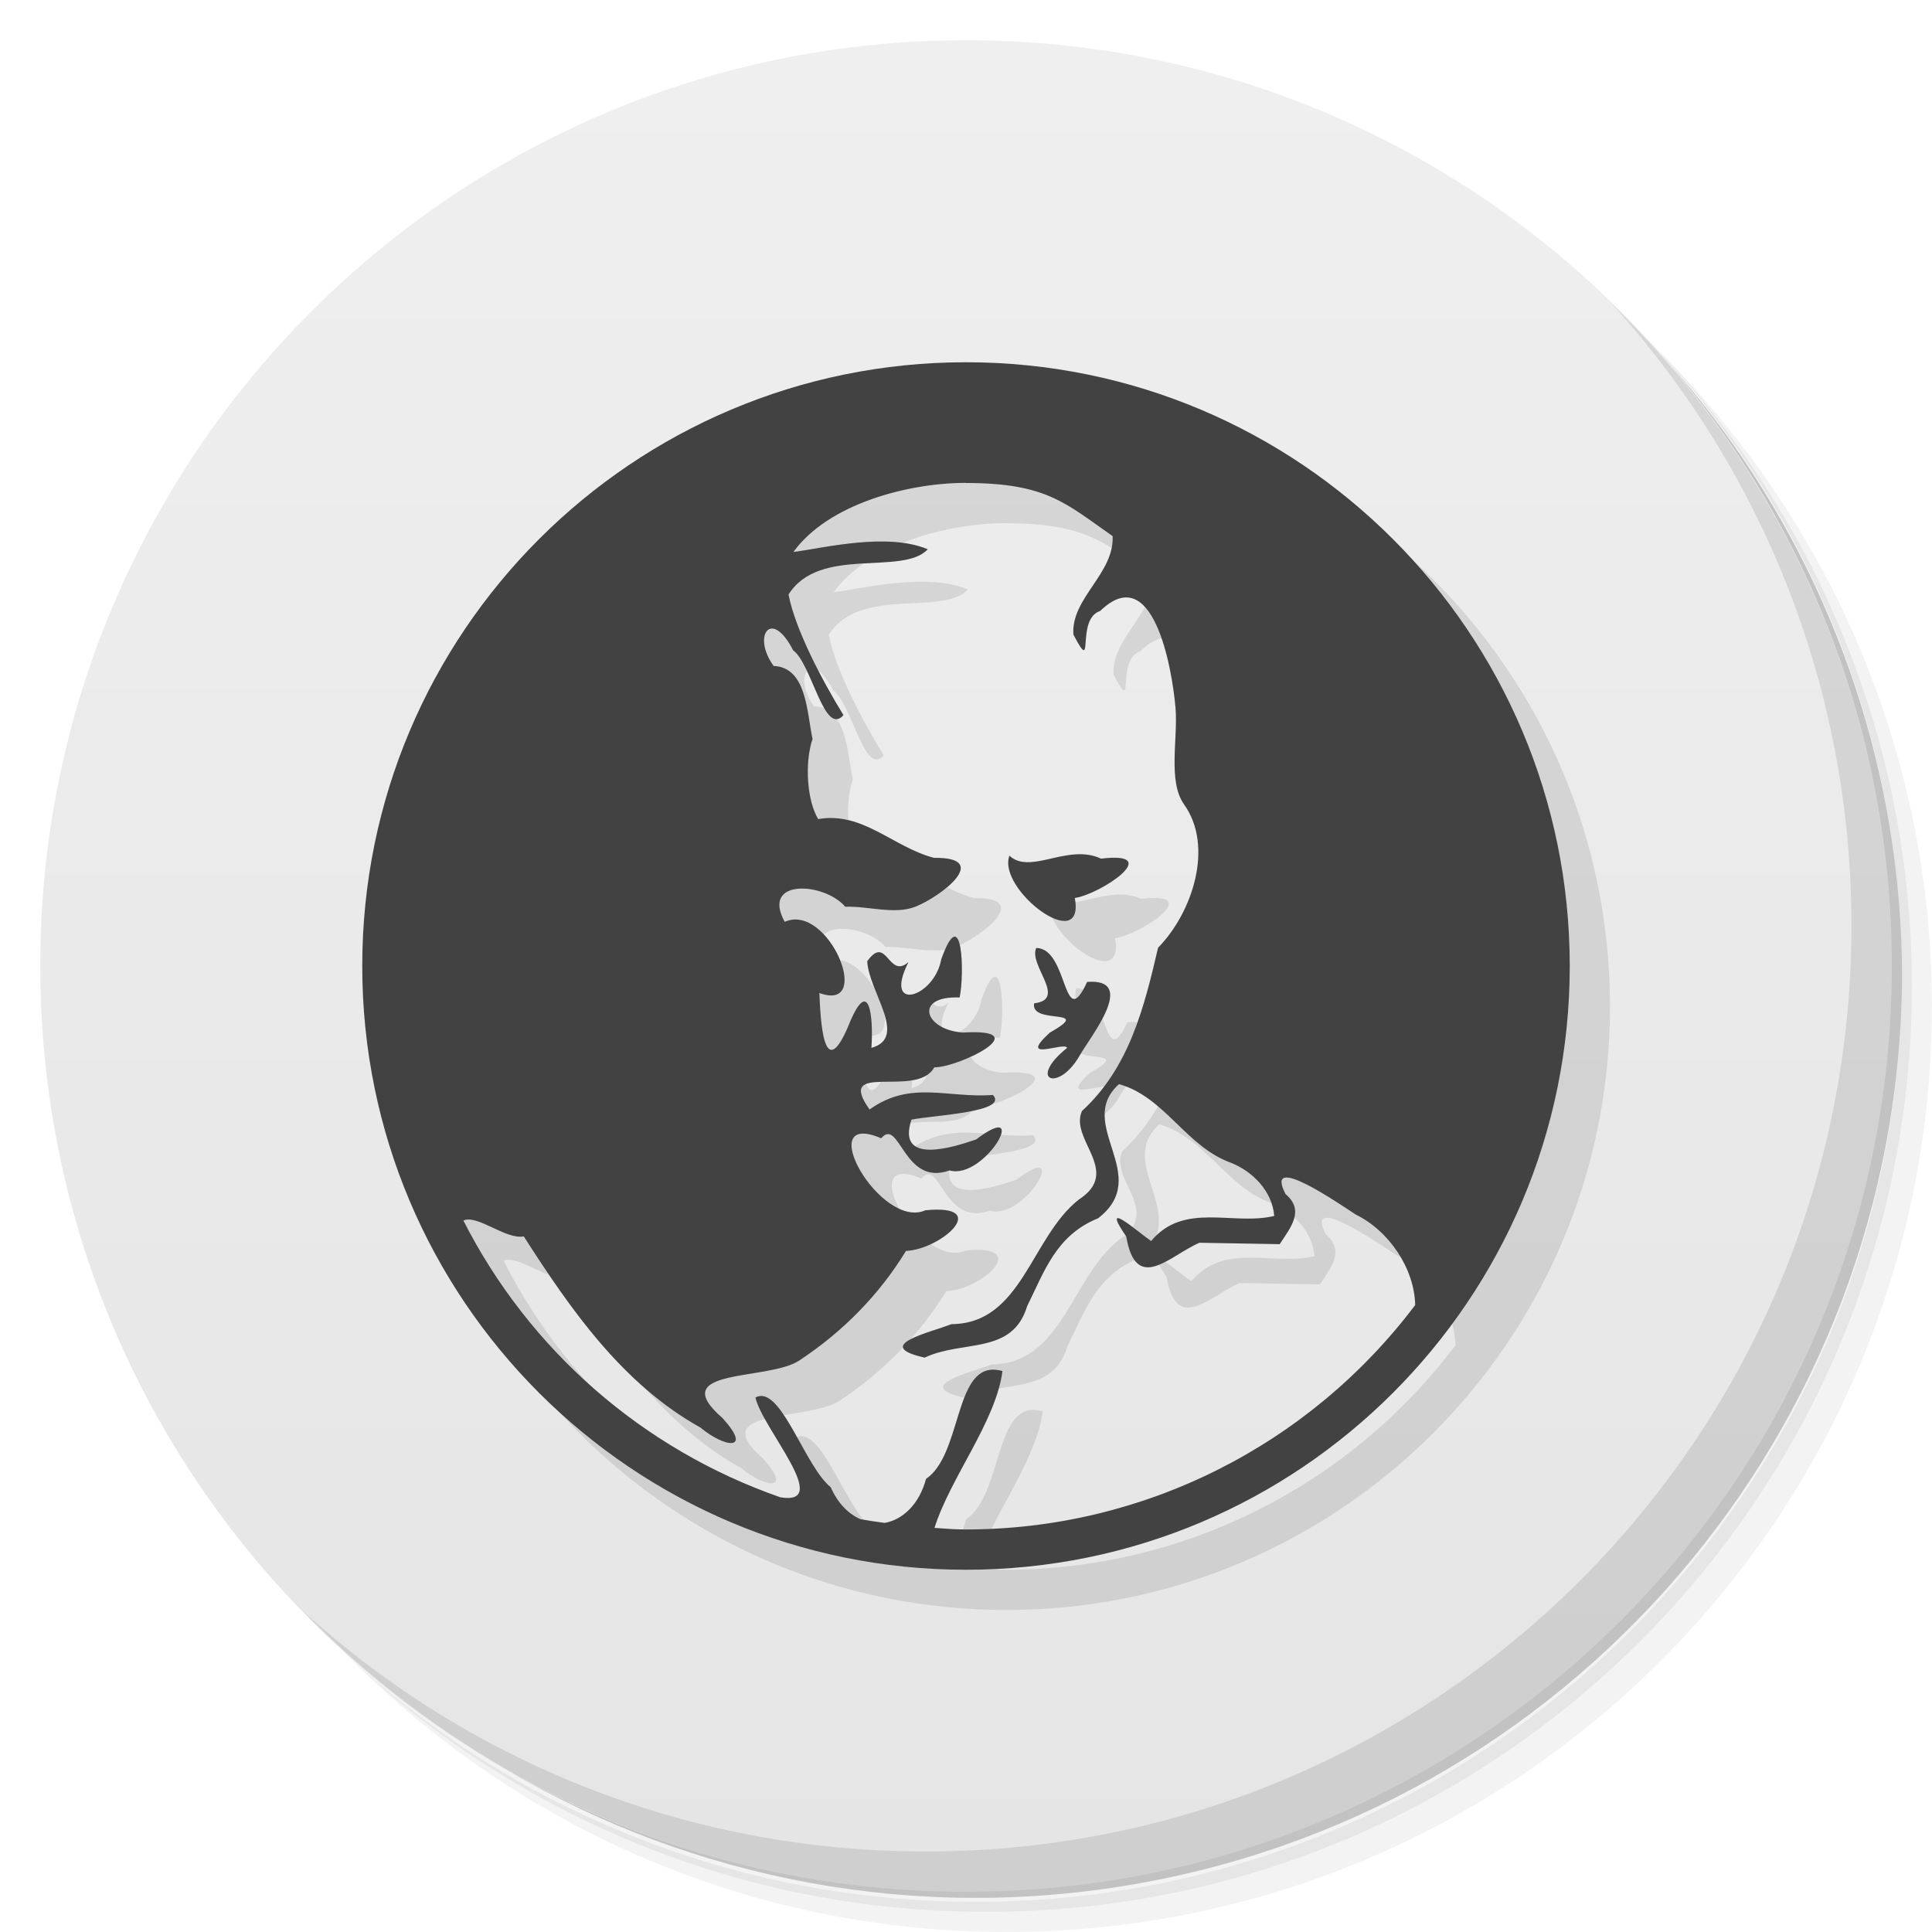
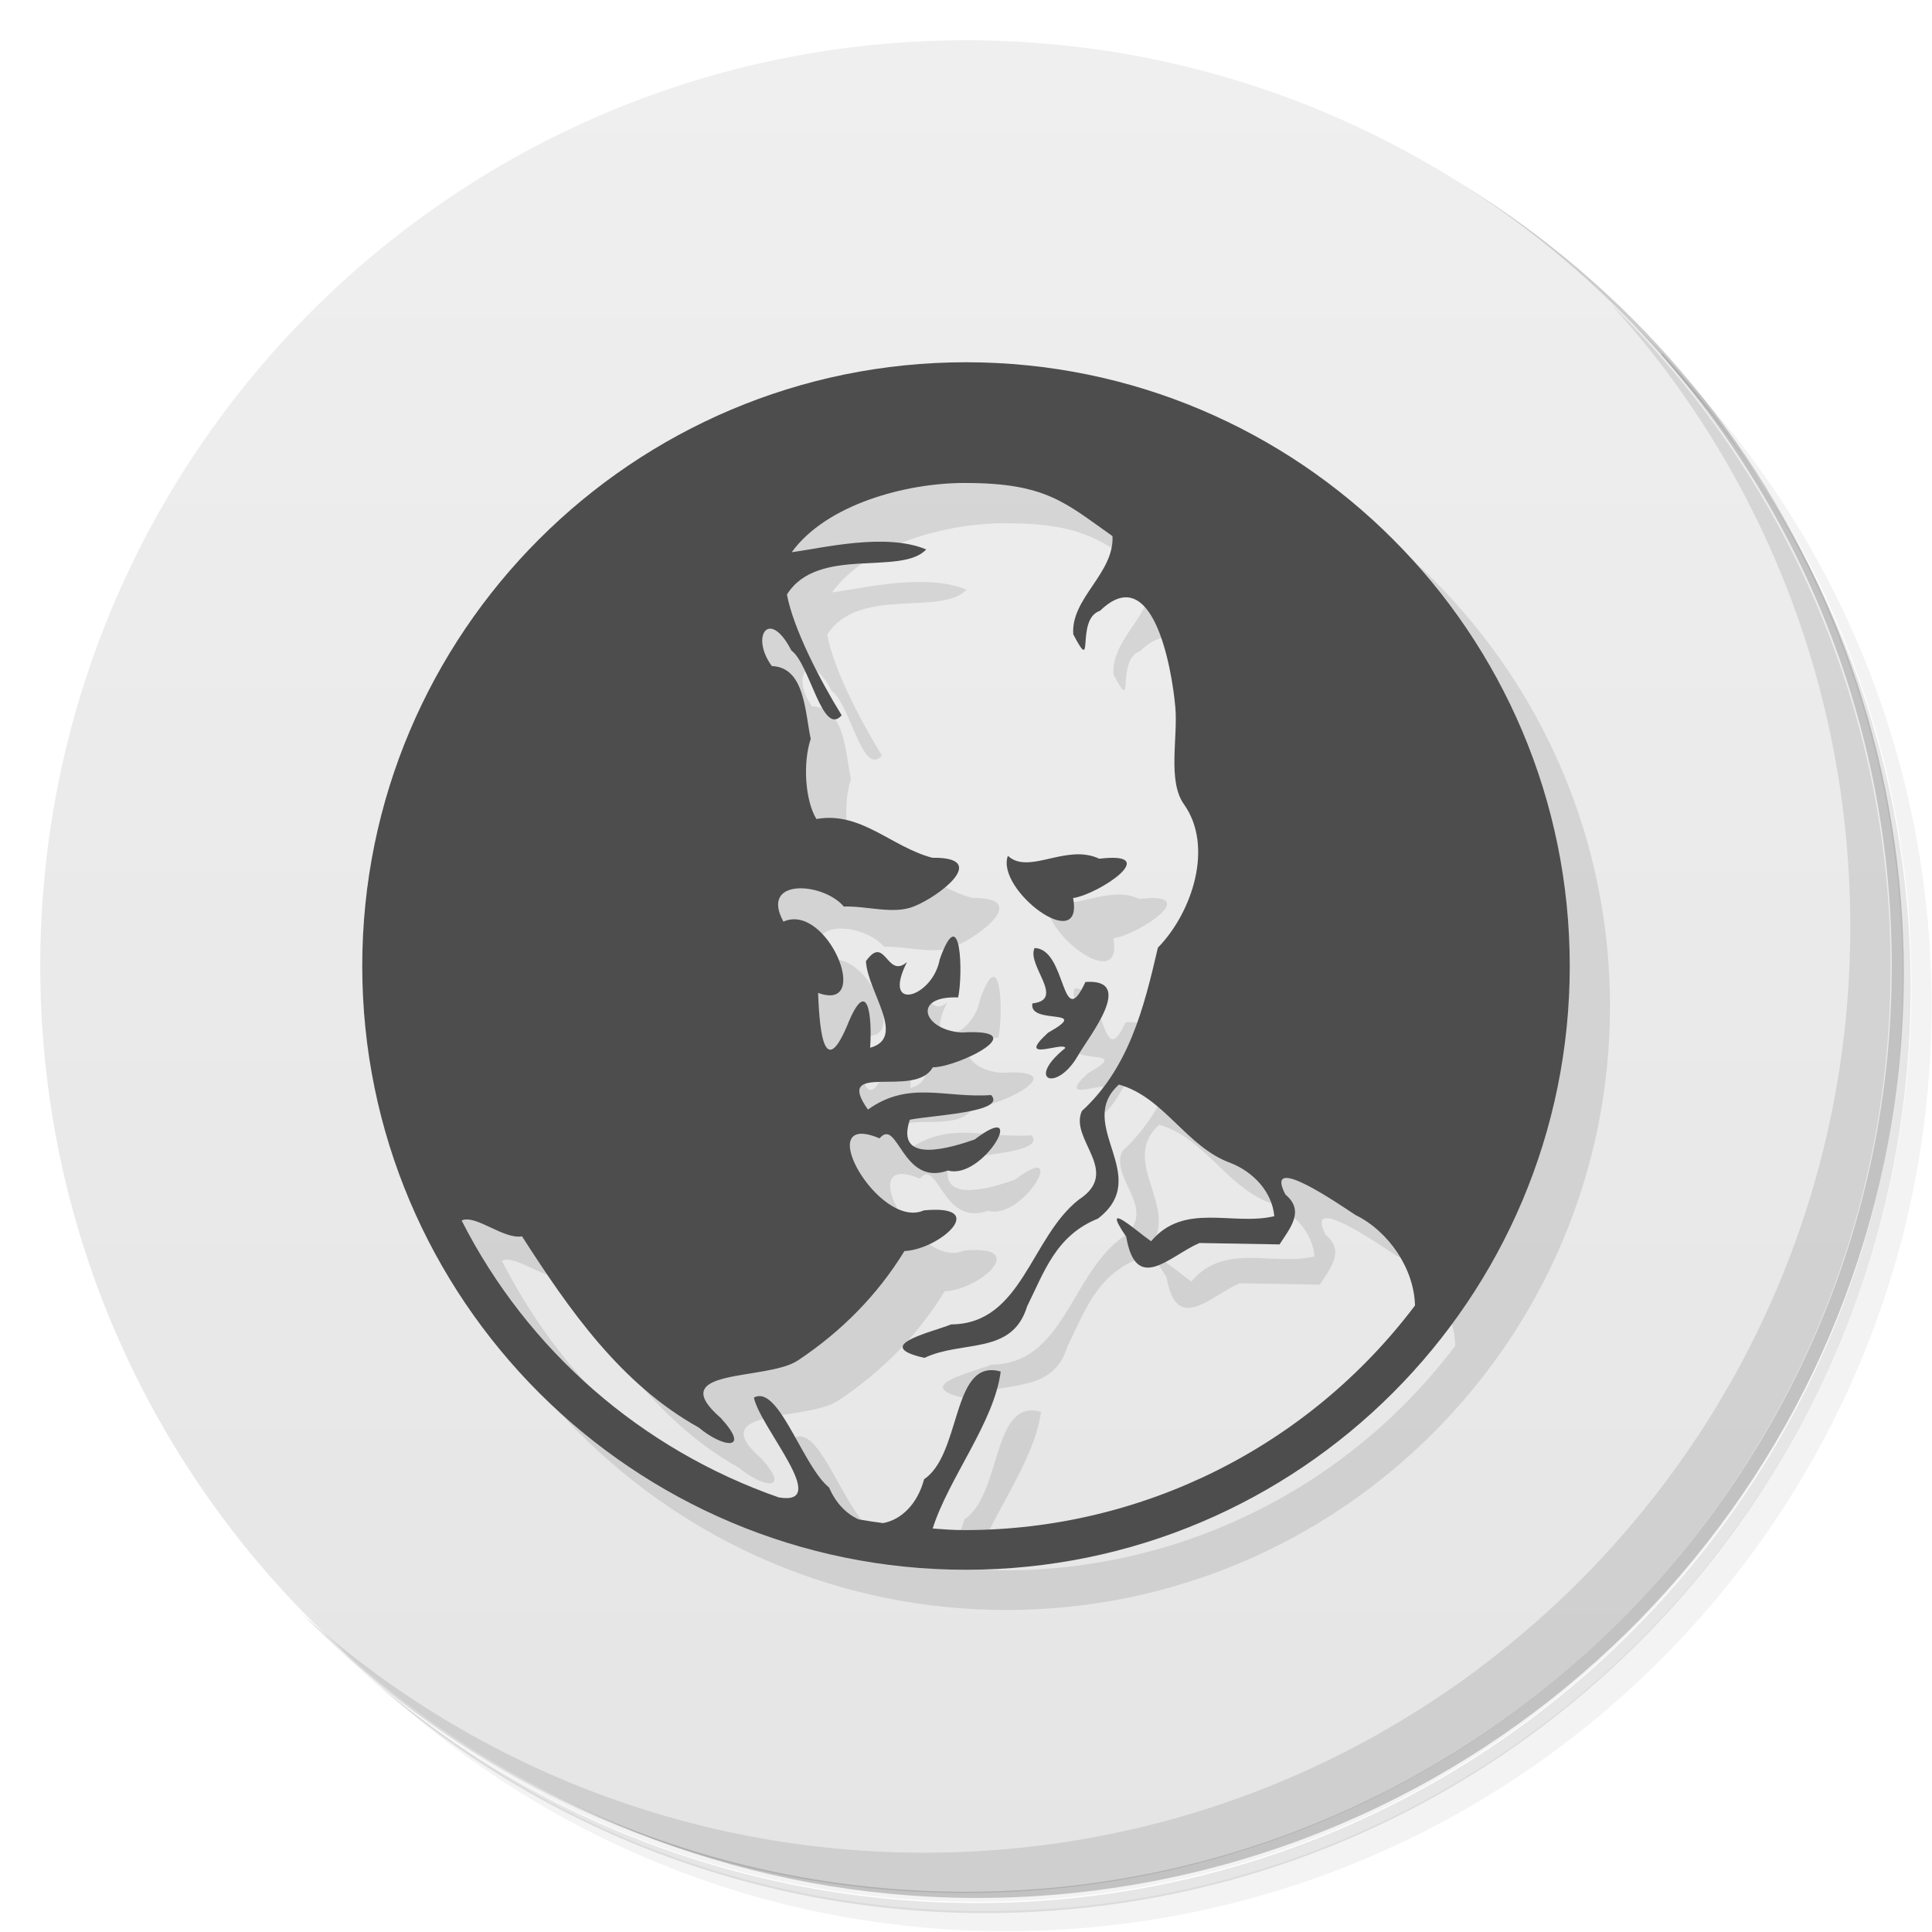
<svg xmlns="http://www.w3.org/2000/svg" version="1.1" viewBox="0 0 48 48">
  <defs>
    <linearGradient id="linearGradient860" x2="0" y1="47" y2="1" gradientUnits="userSpaceOnUse">
      <stop style="stop-color:#e5e5e5" offset="0" />
      <stop style="stop-color:#efefef" offset="1" />
    </linearGradient>
  </defs>
-   <path d="m36.31 5c5.859 4.062 9.688 10.831 9.688 18.5 0 12.426-10.07 22.5-22.5 22.5-7.669 0-14.438-3.828-18.5-9.688 1.037 1.822 2.306 3.499 3.781 4.969 4.085 3.712 9.514 5.969 15.469 5.969 12.703 0 23-10.298 23-23 0-5.954-2.256-11.384-5.969-15.469-1.469-1.475-3.147-2.744-4.969-3.781zm4.969 3.781c3.854 4.113 6.219 9.637 6.219 15.719 0 12.703-10.297 23-23 23-6.081 0-11.606-2.364-15.719-6.219 4.16 4.144 9.883 6.719 16.219 6.719 12.703 0 23-10.298 23-23 0-6.335-2.575-12.06-6.719-16.219z" style="opacity:.05" />
-   <path d="m41.28 8.781c3.712 4.085 5.969 9.514 5.969 15.469 0 12.703-10.297 23-23 23-5.954 0-11.384-2.256-15.469-5.969 4.113 3.854 9.637 6.219 15.719 6.219 12.703 0 23-10.298 23-23 0-6.081-2.364-11.606-6.219-15.719z" style="opacity:.1" />
-   <path d="m31.25 2.375c8.615 3.154 14.75 11.417 14.75 21.13 0 12.426-10.07 22.5-22.5 22.5-9.708 0-17.971-6.135-21.12-14.75a23 23 0 0 0 44.875-7 23 23 0 0 0-16-21.875z" style="opacity:.2" />
+   <path d="m36.3 5c5.86 4.06 9.69 10.8 9.69 18.5 0 12.4-10.1 22.5-22.5 22.5-7.67 0-14.4-3.83-18.5-9.69 1.04 1.82 2.31 3.5 3.78 4.97 4.08 3.71 9.51 5.97 15.5 5.97 12.7 0 23-10.3 23-23 0-5.95-2.26-11.4-5.97-15.5-1.47-1.48-3.15-2.74-4.97-3.78zm4.97 3.78c3.85 4.11 6.22 9.64 6.22 15.7 0 12.7-10.3 23-23 23-6.08 0-11.6-2.36-15.7-6.22 4.16 4.14 9.88 6.72 16.2 6.72 12.7 0 23-10.3 23-23 0-6.34-2.58-12.1-6.72-16.2z" style="opacity:.05" />
+   <path d="m41.3 8.78c3.71 4.08 5.97 9.51 5.97 15.5 0 12.7-10.3 23-23 23-5.95 0-11.4-2.26-15.5-5.97 4.11 3.85 9.64 6.22 15.7 6.22 12.7 0 23-10.3 23-23 0-6.08-2.36-11.6-6.22-15.7z" style="opacity:.1" />
+   <path d="m31.2 2.38c8.62 3.15 14.8 11.4 14.8 21.1 0 12.4-10.1 22.5-22.5 22.5-9.71 0-18-6.14-21.1-14.8a23 23 0 0 0 44.9-7 23 23 0 0 0-16-21.9z" style="opacity:.2" />
  <g style="fill:#e5e5e5">
-     <path d="m24 1c12.703 0 23 10.297 23 23s-10.297 23-23 23-23-10.297-23-23 10.297-23 23-23z" style="fill:url(#linearGradient860)" />
+     <path d="m24 1c12.7 0 23 10.3 23 23s-10.3 23-23 23-23-10.3-23-23 10.3-23 23-23z" style="fill:url(#linearGradient860)" />
  </g>
-   <path d="m40.03 7.531c3.712 4.084 5.969 9.514 5.969 15.469 0 12.703-10.297 23-23 23-5.954 0-11.384-2.256-15.469-5.969 4.178 4.291 10.01 6.969 16.469 6.969 12.703 0 23-10.298 23-23 0-6.462-2.677-12.291-6.969-16.469z" style="opacity:.1" />
-   <path d="m25 10c-8.284 0-15 6.716-15 15s6.716 15 15 15 15-6.716 15-15-6.716-15-15-15zm0 3c2 0 2.475 0.505 3.643 1.32 0.043 0.933-1.038 1.541-0.975 2.445 0.555 1.065 0.037-0.38 0.666-0.586 1.305-1.265 1.782 1.377 1.871 2.404 0.066 0.765-0.198 1.827 0.215 2.406 0.741 1.039 0.212 2.68-0.648 3.557-0.351 1.506-0.723 2.986-1.891 4.057-0.317 0.71 1 1.499-0.074 2.197-1.197 0.936-1.413 3.086-3.168 3.098-0.513 0.203-2 0.532-0.666 0.832 0.948-0.449 2.18-0.06 2.547-1.281 0.423-0.848 0.712-1.757 1.76-2.18 1.38-1.063-0.59-2.334 0.521-3.334 1.133 0.314 1.666 1.552 2.775 1.951 0.562 0.222 1.034 0.72 1.082 1.324-1.026 0.247-2.242-0.357-3.059 0.623-0.362-0.251-1.282-1.076-0.619-0.115 0.247 1.438 1.078 0.477 1.82 0.158 0.665 0.011 1.329 0.023 1.994 0.035 0.267-0.413 0.632-0.834 0.145-1.244-0.554-1.071 1.352 0.255 1.744 0.508 0.831 0.408 1.457 1.34 1.477 2.248-2.641 3.505-6.772 5.575-11.16 5.576-0.261 0-0.523-0.019-0.783-0.039 0.395-1.253 1.526-2.642 1.689-3.896-0.076-0.022-0.147-0.033-0.213-0.035-0.982-0.026-0.81 2.119-1.686 2.713-0.169 0.634-0.58 1.014-1.025 1.094-0.202-0.026-0.403-0.057-0.604-0.092-0.29-0.128-0.559-0.384-0.738-0.793-0.616-0.499-1.175-2.324-1.754-2.268-0.039 4e-3 -0.078 0.016-0.117 0.037 0.162 0.76 1.935 2.696 0.619 2.48-3.414-1.189-6.236-3.652-7.875-6.875 0.341-0.161 1.053 0.478 1.5 0.393 1.167 1.821 2.454 3.671 4.387 4.748 0.604 0.505 1.309 0.599 0.551-0.234-1.449-1.258 1.131-0.917 1.906-1.43 1.094-0.723 1.986-1.635 2.652-2.723 0.88-0.039 2.144-1.173 0.482-1.01-1.117 0.498-2.828-2.525-1.098-1.789 0.46-0.537 0.553 1.211 1.697 0.799 0.876 0.248 2.043-1.816 0.662-0.77-0.566 0.195-1.986 0.648-1.607-0.492 0.57-0.113 2.425-0.187 2.023-0.613-1.139 0.084-2.041-0.371-3.064 0.361-0.874-1.228 1.18-0.258 1.607-1.047 0.629 1e-3 2.577-0.975 0.715-0.865-0.959-0.062-1.237-0.916-0.084-0.871 0.125-0.585 0.072-2.429-0.457-0.949-0.172 0.958-1.459 1.341-0.814 0.07-0.505 0.438-0.536-0.708-1.025-0.021 0.039 0.763 1.025 1.897 0.104 2.152 0.054-0.756-0.05-1.861-0.58-0.527-0.618 1.44-0.685-0.197-0.713-0.836 1.369 0.5 0.224-2.256-0.861-1.768-0.598-1.086 0.989-0.983 1.504-0.375 0.574-0.02 1.227 0.203 1.744-2e-3 0.646-0.256 1.905-1.232 0.459-1.213-1.018-0.269-1.768-1.156-2.875-0.963-0.279-0.458-0.341-1.393-0.141-1.992-0.144-0.672-0.145-1.777-0.967-1.813-0.544-0.748-0.056-1.449 0.486-0.387 0.461 0.331 0.771 2.156 1.25 1.609-0.54-0.874-1.204-2.148-1.365-2.996 0.764-1.221 2.837-0.453 3.459-1.125-1.013-0.425-2.588-0.03-3.338 0.068 0.861-1.193 2.845-1.717 4.287-1.717m2.725 9.229c-0.634 0.039-1.251 0.398-1.645 0.033-0.312 0.846 1.887 2.494 1.625 1.051 0.641-0.093 2.244-1.17 0.652-0.977-0.208-0.097-0.421-0.12-0.633-0.107zm-0.98 2.328c-0.193 0.428 0.781 1.277-0.051 1.373-0.105 0.553 1.519 0.089 0.387 0.73-0.832 0.764 0.401 0.203 0.43 0.379-1 0.806-0.212 1.113 0.314 0.189 0.269-0.475 1.449-1.924 0.186-1.83-0.606 1.312-0.46-0.843-1.266-0.842z" style="opacity:.1" />
-   <path d="m24 9c-8.284 0-15 6.716-15 15s6.716 15 15 15 15-6.716 15-15-6.716-15-15-15m0 3c2 0 2.475 0.505 3.643 1.32 0.043 0.933-1.038 1.541-0.975 2.445 0.555 1.065 0.037-0.38 0.666-0.586 1.305-1.265 1.782 1.377 1.871 2.404 0.066 0.765-0.198 1.827 0.215 2.406 0.741 1.039 0.212 2.68-0.648 3.557-0.351 1.506-0.723 2.986-1.891 4.057-0.317 0.71 1 1.499-0.074 2.197-1.197 0.936-1.413 3.086-3.168 3.098-0.513 0.203-2 0.532-0.666 0.832 0.948-0.449 2.18-0.06 2.547-1.281 0.423-0.848 0.712-1.757 1.76-2.18 1.38-1.063-0.59-2.334 0.521-3.334 1.133 0.314 1.666 1.552 2.775 1.951 0.562 0.222 1.034 0.72 1.082 1.324-1.026 0.247-2.242-0.357-3.059 0.623-0.362-0.251-1.282-1.076-0.619-0.115 0.247 1.438 1.078 0.477 1.82 0.158 0.665 0.011 1.329 0.023 1.994 0.035 0.267-0.413 0.632-0.834 0.145-1.244-0.554-1.071 1.352 0.255 1.744 0.508 0.831 0.408 1.457 1.34 1.477 2.248-2.641 3.505-6.772 5.575-11.16 5.576-0.261 0-0.523-0.019-0.783-0.039 0.395-1.253 1.526-2.642 1.689-3.896-0.076-0.022-0.147-0.033-0.213-0.035-0.982-0.026-0.81 2.119-1.686 2.713-0.169 0.634-0.58 1.014-1.025 1.094-0.202-0.026-0.403-0.057-0.604-0.092-0.29-0.128-0.559-0.384-0.738-0.793-0.616-0.499-1.175-2.324-1.754-2.268-0.039 4e-3 -0.078 0.016-0.117 0.037 0.162 0.76 1.935 2.696 0.619 2.48-3.414-1.189-6.236-3.652-7.875-6.875 0.341-0.161 1.053 0.478 1.5 0.393 1.167 1.821 2.454 3.671 4.387 4.748 0.604 0.505 1.309 0.599 0.551-0.234-1.449-1.258 1.131-0.917 1.906-1.43 1.094-0.723 1.986-1.635 2.652-2.723 0.88-0.039 2.144-1.173 0.482-1.01-1.117 0.498-2.828-2.525-1.098-1.789 0.46-0.537 0.553 1.211 1.697 0.799 0.876 0.248 2.043-1.816 0.662-0.77-0.566 0.195-1.986 0.648-1.607-0.492 0.57-0.113 2.425-0.187 2.023-0.613-1.139 0.084-2.041-0.371-3.064 0.361-0.874-1.228 1.18-0.258 1.607-1.047 0.629 1e-3 2.577-0.975 0.715-0.865-0.959-0.062-1.237-0.916-0.084-0.871 0.125-0.585 0.072-2.429-0.457-0.949-0.172 0.958-1.459 1.341-0.814 0.07-0.505 0.438-0.536-0.708-1.025-0.021 0.039 0.763 1.025 1.897 0.104 2.152 0.054-0.756-0.05-1.861-0.58-0.527-0.618 1.44-0.685-0.197-0.713-0.836 1.369 0.5 0.224-2.256-0.861-1.768-0.598-1.086 0.989-0.983 1.504-0.375 0.574-0.02 1.227 0.203 1.744-2e-3 0.646-0.256 1.905-1.232 0.459-1.213-1.018-0.269-1.768-1.156-2.875-0.963-0.279-0.458-0.341-1.393-0.141-1.992-0.144-0.672-0.145-1.777-0.967-1.813-0.544-0.748-0.056-1.449 0.486-0.387 0.461 0.331 0.771 2.156 1.25 1.609-0.54-0.874-1.204-2.148-1.365-2.996 0.764-1.221 2.837-0.453 3.459-1.125-1.013-0.425-2.588-0.03-3.338 0.068 0.861-1.193 2.845-1.717 4.287-1.717m2.725 9.229c-0.634 0.039-1.251 0.398-1.645 0.033-0.312 0.846 1.887 2.494 1.625 1.051 0.641-0.093 2.244-1.17 0.652-0.977-0.208-0.097-0.421-0.12-0.633-0.107zm-0.98 2.328c-0.193 0.428 0.781 1.277-0.051 1.373-0.105 0.553 1.519 0.089 0.387 0.73-0.832 0.764 0.401 0.203 0.43 0.379-1 0.806-0.212 1.113 0.314 0.189 0.269-0.475 1.449-1.924 0.186-1.83-0.606 1.312-0.46-0.843-1.266-0.842z" style="fill:#424242" />
+   <path d="m40 7.53c3.71 4.08 5.97 9.51 5.97 15.5 0 12.7-10.3 23-23 23-5.95 0-11.4-2.26-15.5-5.97 4.18 4.29 10 6.97 16.5 6.97 12.7 0 23-10.3 23-23 0-6.46-2.68-12.3-6.97-16.5z" style="opacity:.1" />
+   <path d="m25 10c-8.28 0-15 6.72-15 15s6.72 15 15 15 15-6.72 15-15-6.72-15-15-15zm0 3c2 0 2.48 0.505 3.64 1.32 0.043 0.933-1.04 1.54-0.975 2.44 0.555 1.06 0.037-0.38 0.666-0.586 1.3-1.26 1.78 1.38 1.87 2.4 0.066 0.765-0.198 1.83 0.215 2.41 0.741 1.04 0.212 2.68-0.648 3.56-0.351 1.51-0.723 2.99-1.89 4.06-0.317 0.71 1 1.5-0.074 2.2-1.2 0.936-1.41 3.09-3.17 3.1-0.513 0.203-2 0.532-0.666 0.832 0.948-0.449 2.18-0.06 2.55-1.28 0.423-0.848 0.712-1.76 1.76-2.18 1.38-1.06-0.59-2.33 0.521-3.33 1.13 0.314 1.67 1.55 2.78 1.95 0.562 0.222 1.03 0.72 1.08 1.32-1.03 0.247-2.24-0.357-3.06 0.623-0.362-0.251-1.28-1.08-0.619-0.115 0.247 1.44 1.08 0.477 1.82 0.158 0.665 0.011 1.33 0.023 1.99 0.035 0.267-0.413 0.632-0.834 0.145-1.24-0.554-1.07 1.35 0.255 1.74 0.508 0.831 0.408 1.46 1.34 1.48 2.25-2.64 3.5-6.77 5.58-11.2 5.58-0.261 0-0.523-0.019-0.783-0.039 0.395-1.25 1.53-2.64 1.69-3.9-0.076-0.022-0.147-0.033-0.213-0.035-0.982-0.026-0.81 2.12-1.69 2.71-0.169 0.634-0.58 1.01-1.02 1.09-0.202-0.026-0.403-0.057-0.604-0.092-0.29-0.128-0.559-0.384-0.738-0.793-0.616-0.499-1.18-2.32-1.75-2.27-0.039 4e-3 -0.078 0.016-0.117 0.037 0.162 0.76 1.94 2.7 0.619 2.48-3.41-1.19-6.24-3.65-7.88-6.88 0.341-0.161 1.05 0.478 1.5 0.393 1.17 1.82 2.45 3.67 4.39 4.75 0.604 0.505 1.31 0.599 0.551-0.234-1.45-1.26 1.13-0.917 1.91-1.43 1.09-0.723 1.99-1.64 2.65-2.72 0.88-0.039 2.14-1.17 0.482-1.01-1.12 0.498-2.83-2.52-1.1-1.79 0.46-0.537 0.553 1.21 1.7 0.799 0.876 0.248 2.04-1.82 0.662-0.77-0.566 0.195-1.99 0.648-1.61-0.492 0.57-0.113 2.42-0.187 2.02-0.613-1.14 0.084-2.04-0.371-3.06 0.361-0.874-1.23 1.18-0.258 1.61-1.05 0.629 1e-3 2.58-0.975 0.715-0.865-0.959-0.062-1.24-0.916-0.084-0.871 0.125-0.585 0.072-2.43-0.457-0.949-0.172 0.958-1.46 1.34-0.814 0.07-0.505 0.438-0.536-0.708-1.02-0.021 0.039 0.763 1.02 1.9 0.104 2.15 0.054-0.756-0.05-1.86-0.58-0.527-0.618 1.44-0.685-0.197-0.713-0.836 1.37 0.5 0.224-2.26-0.861-1.77-0.598-1.09 0.989-0.983 1.5-0.375 0.574-0.02 1.23 0.203 1.74-2e-3 0.646-0.256 1.9-1.23 0.459-1.21-1.02-0.269-1.77-1.16-2.88-0.963-0.279-0.458-0.341-1.39-0.141-1.99-0.144-0.672-0.145-1.78-0.967-1.81-0.544-0.748-0.056-1.45 0.486-0.387 0.461 0.331 0.771 2.16 1.25 1.61-0.54-0.874-1.2-2.15-1.36-3 0.764-1.22 2.84-0.453 3.46-1.12-1.01-0.425-2.59-0.03-3.34 0.068 0.861-1.19 2.84-1.72 4.29-1.72m2.72 9.23c-0.634 0.039-1.25 0.398-1.64 0.033-0.312 0.846 1.89 2.49 1.62 1.05 0.641-0.093 2.24-1.17 0.652-0.977-0.208-0.097-0.421-0.12-0.633-0.107zm-0.98 2.33c-0.193 0.428 0.781 1.28-0.051 1.37-0.105 0.553 1.52 0.089 0.387 0.73-0.832 0.764 0.401 0.203 0.43 0.379-1 0.806-0.212 1.11 0.314 0.189 0.269-0.475 1.45-1.92 0.186-1.83-0.606 1.31-0.46-0.843-1.27-0.842z" style="opacity:.1" />
+   <path d="m24 9c-8.28 0-15 6.72-15 15s6.72 15 15 15 15-6.72 15-15-6.72-15-15-15m0 3c2 0 2.48 0.505 3.64 1.32 0.043 0.933-1.04 1.54-0.975 2.44 0.555 1.06 0.037-0.38 0.666-0.586 1.3-1.26 1.78 1.38 1.87 2.4 0.066 0.765-0.198 1.83 0.215 2.41 0.741 1.04 0.212 2.68-0.648 3.56-0.351 1.51-0.723 2.99-1.89 4.06-0.317 0.71 1 1.5-0.074 2.2-1.2 0.936-1.41 3.09-3.17 3.1-0.513 0.203-2 0.532-0.666 0.832 0.948-0.449 2.18-0.06 2.55-1.28 0.423-0.848 0.712-1.76 1.76-2.18 1.38-1.06-0.59-2.33 0.521-3.33 1.13 0.314 1.67 1.55 2.78 1.95 0.562 0.222 1.03 0.72 1.08 1.32-1.03 0.247-2.24-0.357-3.06 0.623-0.362-0.251-1.28-1.08-0.619-0.115 0.247 1.44 1.08 0.477 1.82 0.158 0.665 0.011 1.33 0.023 1.99 0.035 0.267-0.413 0.632-0.834 0.145-1.24-0.554-1.07 1.35 0.255 1.74 0.508 0.831 0.408 1.46 1.34 1.48 2.25-2.64 3.5-6.77 5.58-11.2 5.58-0.261 0-0.523-0.019-0.783-0.039 0.395-1.25 1.53-2.64 1.69-3.9-0.076-0.022-0.147-0.033-0.213-0.035-0.982-0.026-0.81 2.12-1.69 2.71-0.169 0.634-0.58 1.01-1.02 1.09-0.202-0.026-0.403-0.057-0.604-0.092-0.29-0.128-0.559-0.384-0.738-0.793-0.616-0.499-1.18-2.32-1.75-2.27-0.039 4e-3 -0.078 0.016-0.117 0.037 0.162 0.76 1.94 2.7 0.619 2.48-3.41-1.19-6.24-3.65-7.88-6.88 0.341-0.161 1.05 0.478 1.5 0.393 1.17 1.82 2.45 3.67 4.39 4.75 0.604 0.505 1.31 0.599 0.551-0.234-1.45-1.26 1.13-0.917 1.91-1.43 1.09-0.723 1.99-1.64 2.65-2.72 0.88-0.039 2.14-1.17 0.482-1.01-1.12 0.498-2.83-2.52-1.1-1.79 0.46-0.537 0.553 1.21 1.7 0.799 0.876 0.248 2.04-1.82 0.662-0.77-0.566 0.195-1.99 0.648-1.61-0.492 0.57-0.113 2.42-0.187 2.02-0.613-1.14 0.084-2.04-0.371-3.06 0.361-0.874-1.23 1.18-0.258 1.61-1.05 0.629 1e-3 2.58-0.975 0.715-0.865-0.959-0.062-1.24-0.916-0.084-0.871 0.125-0.585 0.072-2.43-0.457-0.949-0.172 0.958-1.46 1.34-0.814 0.07-0.505 0.438-0.536-0.708-1.02-0.021 0.039 0.763 1.02 1.9 0.104 2.15 0.054-0.756-0.05-1.86-0.58-0.527-0.618 1.44-0.685-0.197-0.713-0.836 1.37 0.5 0.224-2.26-0.861-1.77-0.598-1.09 0.989-0.983 1.5-0.375 0.574-0.02 1.23 0.203 1.74-2e-3 0.646-0.256 1.9-1.23 0.459-1.21-1.02-0.269-1.77-1.16-2.88-0.963-0.279-0.458-0.341-1.39-0.141-1.99-0.144-0.672-0.145-1.78-0.967-1.81-0.544-0.748-0.056-1.45 0.486-0.387 0.461 0.331 0.771 2.16 1.25 1.61-0.54-0.874-1.2-2.15-1.36-3 0.764-1.22 2.84-0.453 3.46-1.12-1.01-0.425-2.59-0.03-3.34 0.068 0.861-1.19 2.84-1.72 4.29-1.72m2.72 9.23c-0.634 0.039-1.25 0.398-1.64 0.033-0.312 0.846 1.89 2.49 1.62 1.05 0.641-0.093 2.24-1.17 0.652-0.977-0.208-0.097-0.421-0.12-0.633-0.107zm-0.98 2.33c-0.193 0.428 0.781 1.28-0.051 1.37-0.105 0.553 1.52 0.089 0.387 0.73-0.832 0.764 0.401 0.203 0.43 0.379-1 0.806-0.212 1.11 0.314 0.189 0.269-0.475 1.45-1.92 0.186-1.83-0.606 1.31-0.46-0.843-1.27-0.842z" style="fill:#4d4d4d" />
</svg>
